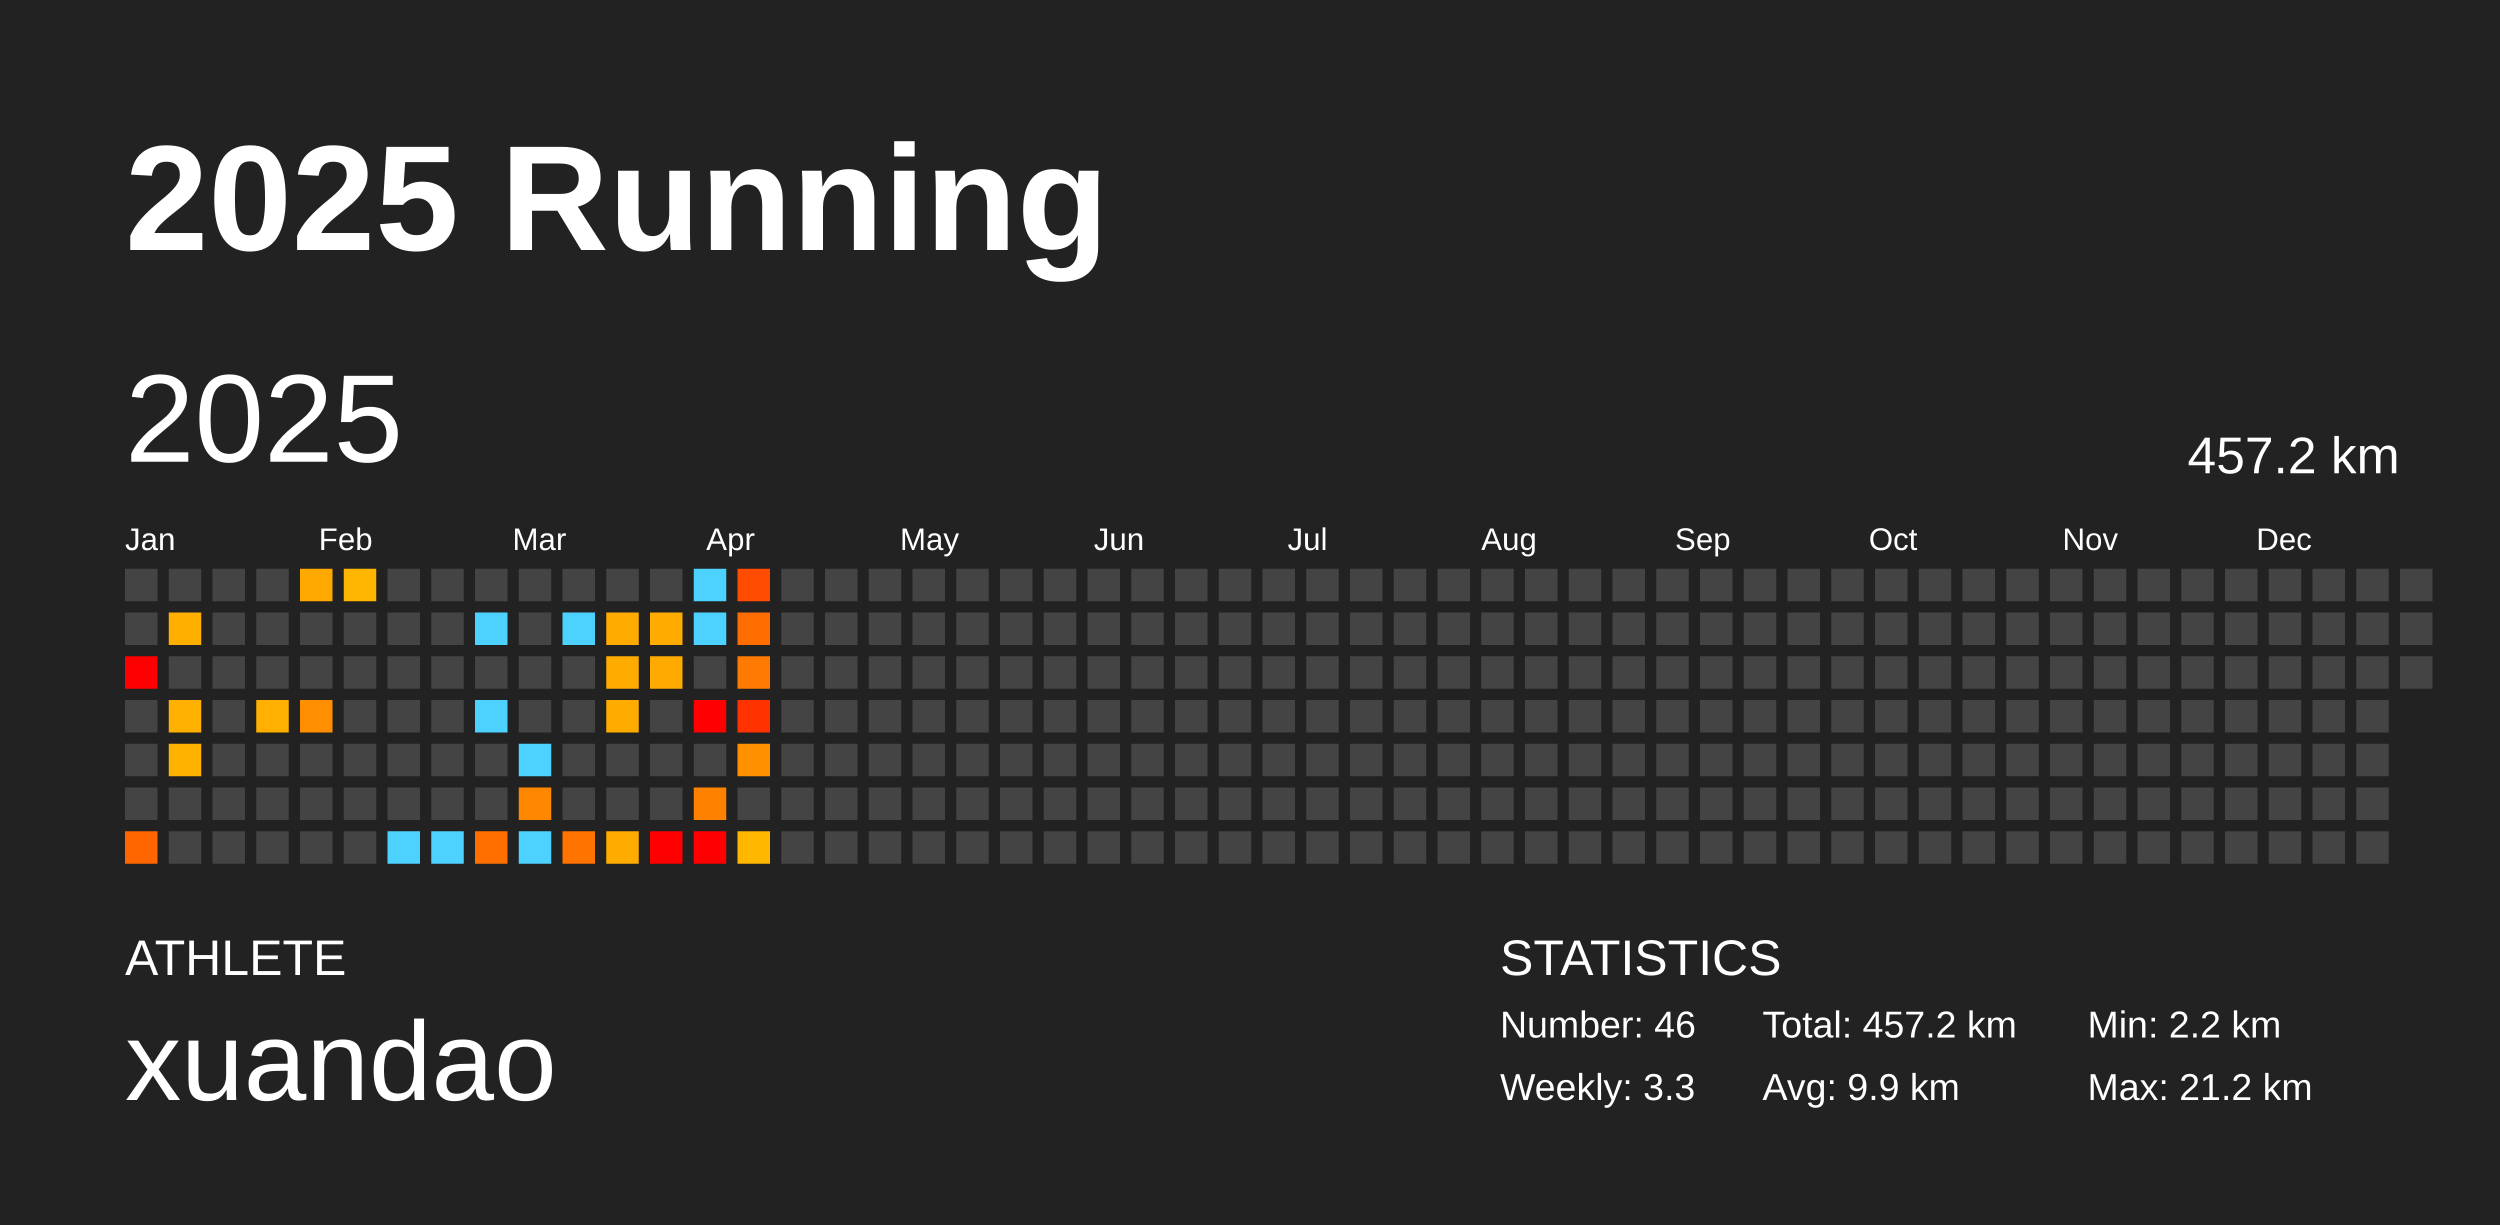
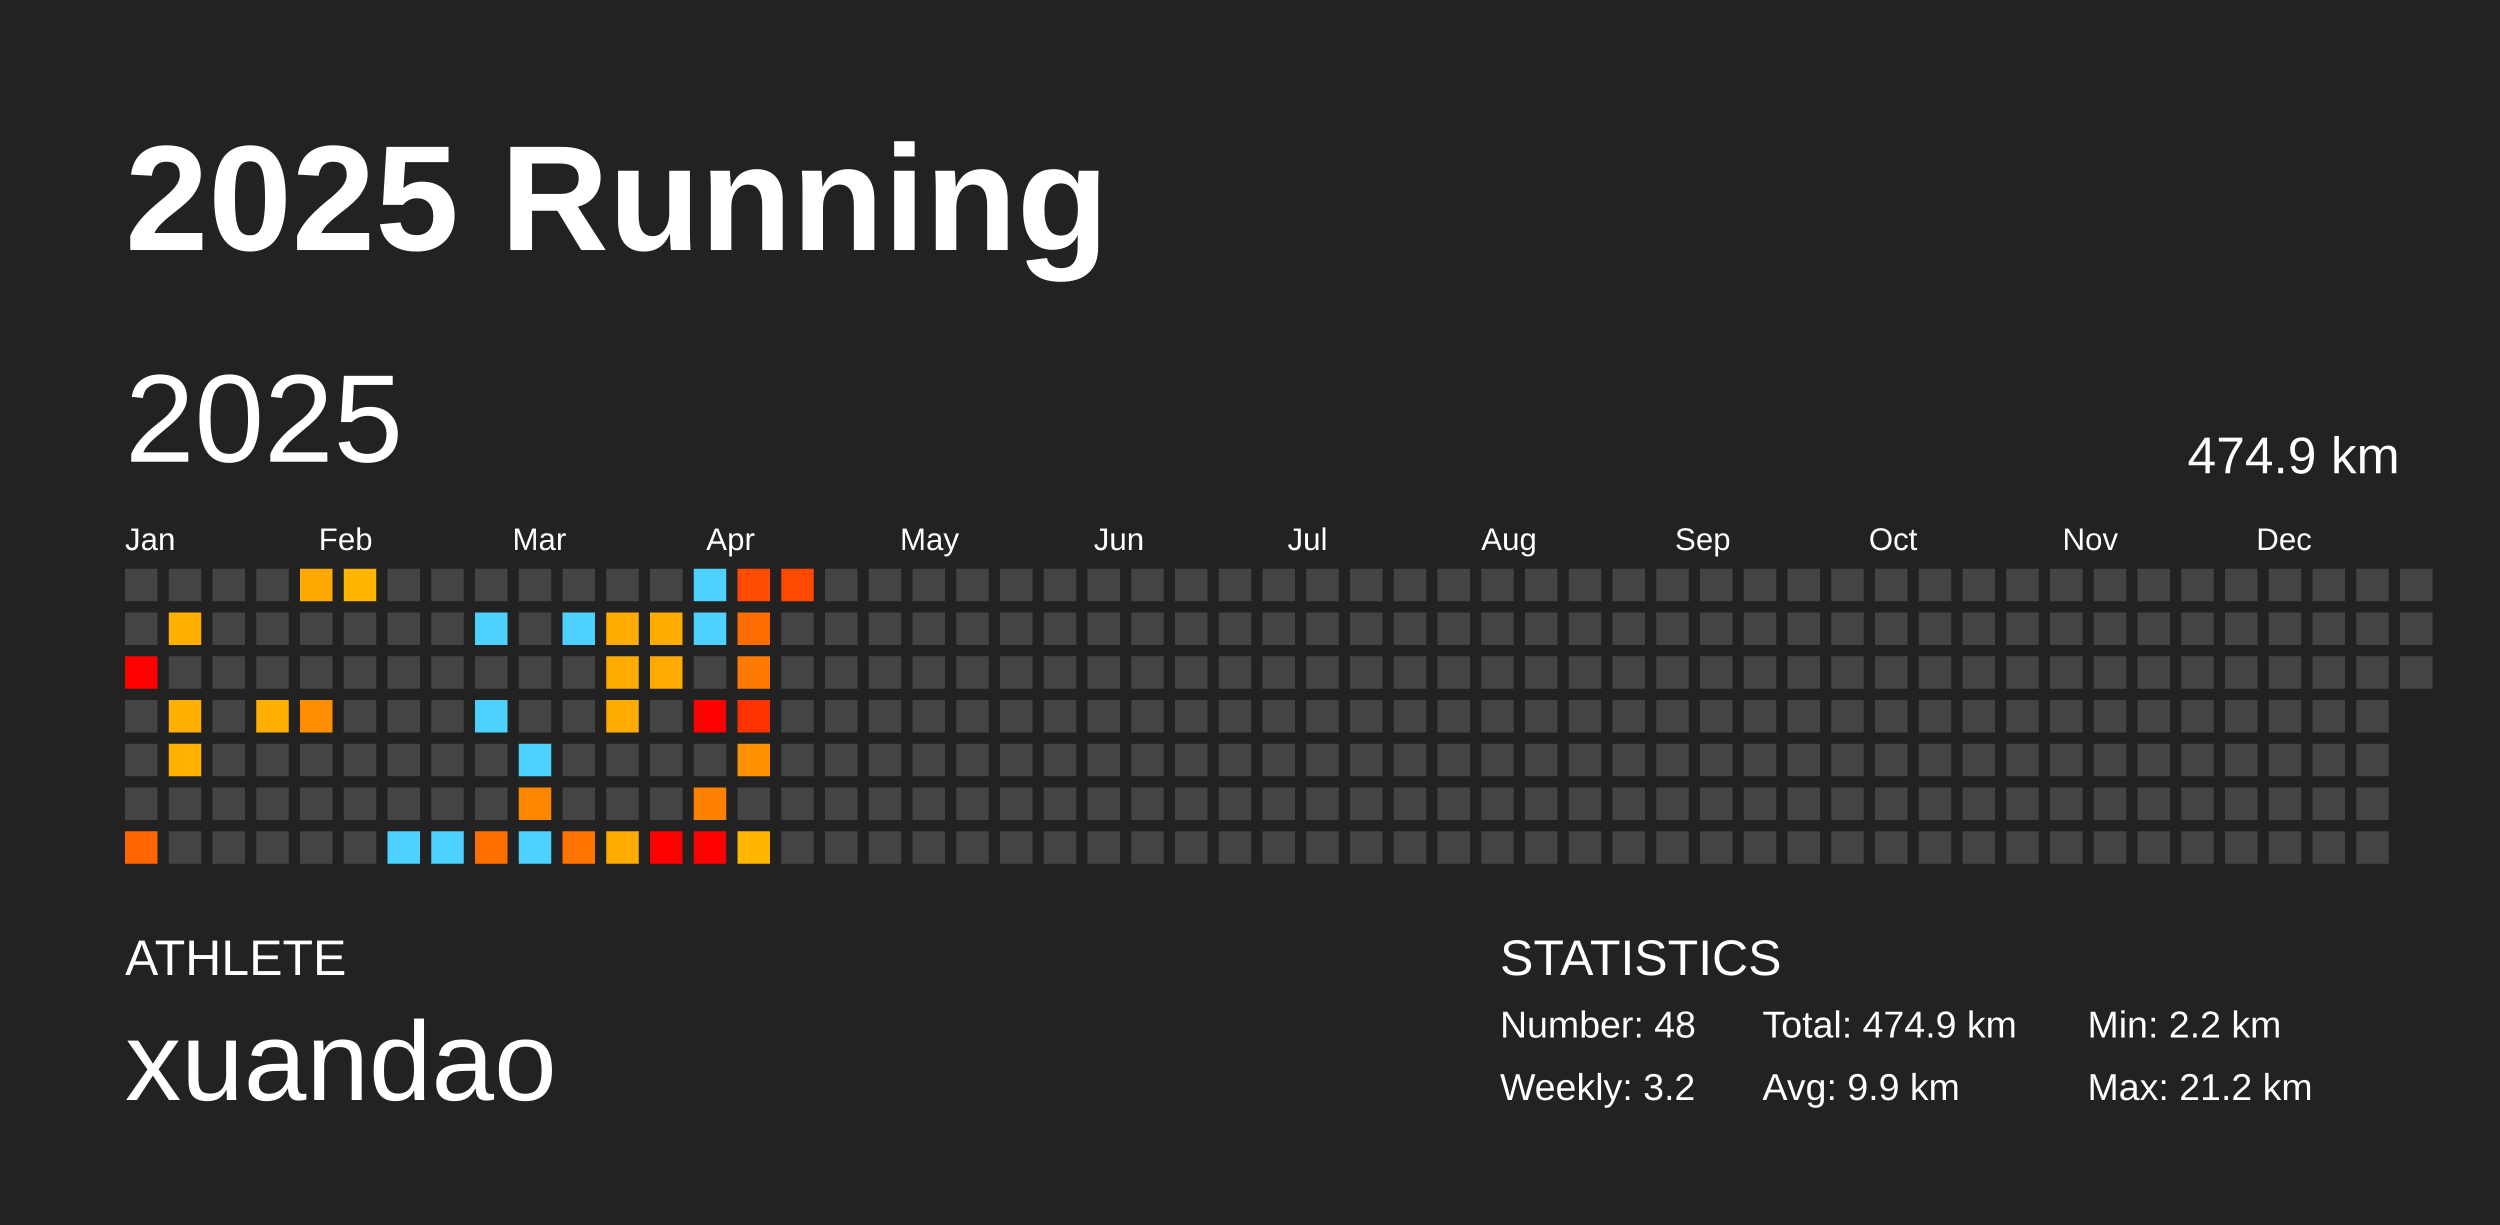
<svg xmlns="http://www.w3.org/2000/svg" baseProfile="full" height="98mm" version="1.1" viewBox="0,0,200,98" width="200mm">
  <defs />
  <rect fill="#222222" height="98" width="200" x="0" y="0" />
  <text fill="#FFFFFF" style="font-size:12px; font-family:Arial; font-weight:bold;" x="10" y="20">2025 Running</text>
  <text fill="#FFFFFF" style="font-size:4px; font-family:Arial" x="10" y="78">ATHLETE</text>
  <text fill="#FFFFFF" style="font-size:9px; font-family:Arial" x="10" y="88">xuandao</text>
  <text fill="#FFFFFF" style="font-size:4px; font-family:Arial" x="120" y="78">STATISTICS</text>
-   <text fill="#FFFFFF" style="font-size:3px; font-family:Arial" x="120" y="83">Number: 46</text>
-   <text fill="#FFFFFF" style="font-size:3px; font-family:Arial" x="120" y="88">Weekly: 3.3</text>
-   <text fill="#FFFFFF" style="font-size:3px; font-family:Arial" x="141" y="83">Total: 457.2 km</text>
+   <text fill="#FFFFFF" style="font-size:3px; font-family:Arial" x="120" y="83">Number: 48</text>
+   <text fill="#FFFFFF" style="font-size:3px; font-family:Arial" x="120" y="88">Weekly: 3.2</text>
+   <text fill="#FFFFFF" style="font-size:3px; font-family:Arial" x="141" y="83">Total: 474.9 km</text>
  <text fill="#FFFFFF" style="font-size:3px; font-family:Arial" x="141" y="88">Avg: 9.9 km</text>
  <text fill="#FFFFFF" style="font-size:3px; font-family:Arial" x="167" y="83">Min: 2.2 km</text>
  <text fill="#FFFFFF" style="font-size:3px; font-family:Arial" x="167" y="88">Max: 21.2 km</text>
  <text dominant-baseline="hanging" fill="#FFFFFF" style="font-size:10.0px; font-family:Arial;" x="10" y="30">2025</text>
-   <text dominant-baseline="hanging" fill="#FFFFFF" style="font-size:4.125px; font-family:Arial;" x="175" y="35">457.2 km</text>
+   <text dominant-baseline="hanging" fill="#FFFFFF" style="font-size:4.125px; font-family:Arial;" x="175" y="35">474.9 km</text>
  <text fill="#FFFFFF" style="font-size:2.5px; font-family:Arial" x="10.0" y="44">Jan</text>
  <text fill="#FFFFFF" style="font-size:2.5px; font-family:Arial" x="25.5" y="44">Feb</text>
  <text fill="#FFFFFF" style="font-size:2.5px; font-family:Arial" x="41.0" y="44">Mar</text>
  <text fill="#FFFFFF" style="font-size:2.5px; font-family:Arial" x="56.5" y="44">Apr</text>
  <text fill="#FFFFFF" style="font-size:2.5px; font-family:Arial" x="72.0" y="44">May</text>
  <text fill="#FFFFFF" style="font-size:2.5px; font-family:Arial" x="87.5" y="44">Jun</text>
  <text fill="#FFFFFF" style="font-size:2.5px; font-family:Arial" x="103.0" y="44">Jul</text>
  <text fill="#FFFFFF" style="font-size:2.5px; font-family:Arial" x="118.5" y="44">Aug</text>
  <text fill="#FFFFFF" style="font-size:2.5px; font-family:Arial" x="134.0" y="44">Sep</text>
  <text fill="#FFFFFF" style="font-size:2.5px; font-family:Arial" x="149.5" y="44">Oct</text>
  <text fill="#FFFFFF" style="font-size:2.5px; font-family:Arial" x="165.0" y="44">Nov</text>
  <text fill="#FFFFFF" style="font-size:2.5px; font-family:Arial" x="180.5" y="44">Dec</text>
  <rect fill="#444444" height="2.6" width="2.6" x="10.0" y="45.5" />
  <rect fill="#444444" height="2.6" width="2.6" x="10.0" y="49.0" />
  <rect fill="red" height="2.6" width="2.6" x="10.0" y="52.5" />
  <rect fill="#444444" height="2.6" width="2.6" x="10.0" y="56.0" />
  <rect fill="#444444" height="2.6" width="2.6" x="10.0" y="59.5" />
  <rect fill="#444444" height="2.6" width="2.6" x="10.0" y="63.0" />
  <rect fill="#ff6600" height="2.6" width="2.6" x="10.0" y="66.5" />
  <rect fill="#444444" height="2.6" width="2.6" x="13.5" y="45.5" />
  <rect fill="#ffaf00" height="2.6" width="2.6" x="13.5" y="49.0" />
  <rect fill="#444444" height="2.6" width="2.6" x="13.5" y="52.5" />
  <rect fill="#ffb000" height="2.6" width="2.6" x="13.5" y="56.0" />
  <rect fill="#ffb200" height="2.6" width="2.6" x="13.5" y="59.5" />
  <rect fill="#444444" height="2.6" width="2.6" x="13.5" y="63.0" />
  <rect fill="#444444" height="2.6" width="2.6" x="13.5" y="66.5" />
  <rect fill="#444444" height="2.6" width="2.6" x="17.0" y="45.5" />
  <rect fill="#444444" height="2.6" width="2.6" x="17.0" y="49.0" />
  <rect fill="#444444" height="2.6" width="2.6" x="17.0" y="52.5" />
  <rect fill="#444444" height="2.6" width="2.6" x="17.0" y="56.0" />
  <rect fill="#444444" height="2.6" width="2.6" x="17.0" y="59.5" />
  <rect fill="#444444" height="2.6" width="2.6" x="17.0" y="63.0" />
  <rect fill="#444444" height="2.6" width="2.6" x="17.0" y="66.5" />
  <rect fill="#444444" height="2.6" width="2.6" x="20.5" y="45.5" />
  <rect fill="#444444" height="2.6" width="2.6" x="20.5" y="49.0" />
  <rect fill="#444444" height="2.6" width="2.6" x="20.5" y="52.5" />
  <rect fill="#ffb000" height="2.6" width="2.6" x="20.5" y="56.0" />
  <rect fill="#444444" height="2.6" width="2.6" x="20.5" y="59.5" />
  <rect fill="#444444" height="2.6" width="2.6" x="20.5" y="63.0" />
  <rect fill="#444444" height="2.6" width="2.6" x="20.5" y="66.5" />
  <rect fill="#ffa800" height="2.6" width="2.6" x="24.0" y="45.5" />
  <rect fill="#444444" height="2.6" width="2.6" x="24.0" y="49.0" />
  <rect fill="#444444" height="2.6" width="2.6" x="24.0" y="52.5" />
  <rect fill="#ff8f00" height="2.6" width="2.6" x="24.0" y="56.0" />
  <rect fill="#444444" height="2.6" width="2.6" x="24.0" y="59.5" />
  <rect fill="#444444" height="2.6" width="2.6" x="24.0" y="63.0" />
  <rect fill="#444444" height="2.6" width="2.6" x="24.0" y="66.5" />
  <rect fill="#ffb600" height="2.6" width="2.6" x="27.5" y="45.5" />
  <rect fill="#444444" height="2.6" width="2.6" x="27.5" y="49.0" />
  <rect fill="#444444" height="2.6" width="2.6" x="27.5" y="52.5" />
  <rect fill="#444444" height="2.6" width="2.6" x="27.5" y="56.0" />
  <rect fill="#444444" height="2.6" width="2.6" x="27.5" y="59.5" />
  <rect fill="#444444" height="2.6" width="2.6" x="27.5" y="63.0" />
  <rect fill="#444444" height="2.6" width="2.6" x="27.5" y="66.5" />
  <rect fill="#444444" height="2.6" width="2.6" x="31.0" y="45.5" />
  <rect fill="#444444" height="2.6" width="2.6" x="31.0" y="49.0" />
  <rect fill="#444444" height="2.6" width="2.6" x="31.0" y="52.5" />
  <rect fill="#444444" height="2.6" width="2.6" x="31.0" y="56.0" />
  <rect fill="#444444" height="2.6" width="2.6" x="31.0" y="59.5" />
  <rect fill="#444444" height="2.6" width="2.6" x="31.0" y="63.0" />
  <rect fill="#4dd2ff" height="2.6" width="2.6" x="31.0" y="66.5" />
  <rect fill="#444444" height="2.6" width="2.6" x="34.5" y="45.5" />
  <rect fill="#444444" height="2.6" width="2.6" x="34.5" y="49.0" />
  <rect fill="#444444" height="2.6" width="2.6" x="34.5" y="52.5" />
  <rect fill="#444444" height="2.6" width="2.6" x="34.5" y="56.0" />
  <rect fill="#444444" height="2.6" width="2.6" x="34.5" y="59.5" />
  <rect fill="#444444" height="2.6" width="2.6" x="34.5" y="63.0" />
  <rect fill="#4dd2ff" height="2.6" width="2.6" x="34.5" y="66.5" />
  <rect fill="#444444" height="2.6" width="2.6" x="38.0" y="45.5" />
  <rect fill="#4dd2ff" height="2.6" width="2.6" x="38.0" y="49.0" />
  <rect fill="#444444" height="2.6" width="2.6" x="38.0" y="52.5" />
  <rect fill="#4dd2ff" height="2.6" width="2.6" x="38.0" y="56.0" />
  <rect fill="#444444" height="2.6" width="2.6" x="38.0" y="59.5" />
  <rect fill="#444444" height="2.6" width="2.6" x="38.0" y="63.0" />
  <rect fill="#ff6f00" height="2.6" width="2.6" x="38.0" y="66.5" />
  <rect fill="#444444" height="2.6" width="2.6" x="41.5" y="45.5" />
  <rect fill="#444444" height="2.6" width="2.6" x="41.5" y="49.0" />
  <rect fill="#444444" height="2.6" width="2.6" x="41.5" y="52.5" />
  <rect fill="#444444" height="2.6" width="2.6" x="41.5" y="56.0" />
  <rect fill="#4dd2ff" height="2.6" width="2.6" x="41.5" y="59.5" />
  <rect fill="#ff8700" height="2.6" width="2.6" x="41.5" y="63.0" />
  <rect fill="#4dd2ff" height="2.6" width="2.6" x="41.5" y="66.5" />
  <rect fill="#444444" height="2.6" width="2.6" x="45.0" y="45.5" />
  <rect fill="#4dd2ff" height="2.6" width="2.6" x="45.0" y="49.0" />
  <rect fill="#444444" height="2.6" width="2.6" x="45.0" y="52.5" />
  <rect fill="#444444" height="2.6" width="2.6" x="45.0" y="56.0" />
  <rect fill="#444444" height="2.6" width="2.6" x="45.0" y="59.5" />
  <rect fill="#444444" height="2.6" width="2.6" x="45.0" y="63.0" />
  <rect fill="#ff7300" height="2.6" width="2.6" x="45.0" y="66.5" />
  <rect fill="#444444" height="2.6" width="2.6" x="48.5" y="45.5" />
  <rect fill="#ffab00" height="2.6" width="2.6" x="48.5" y="49.0" />
  <rect fill="#ffab00" height="2.6" width="2.6" x="48.5" y="52.5" />
  <rect fill="#ffab00" height="2.6" width="2.6" x="48.5" y="56.0" />
  <rect fill="#444444" height="2.6" width="2.6" x="48.5" y="59.5" />
  <rect fill="#444444" height="2.6" width="2.6" x="48.5" y="63.0" />
  <rect fill="#ffab00" height="2.6" width="2.6" x="48.5" y="66.5" />
  <rect fill="#444444" height="2.6" width="2.6" x="52.0" y="45.5" />
  <rect fill="#ffab00" height="2.6" width="2.6" x="52.0" y="49.0" />
  <rect fill="#ffaa00" height="2.6" width="2.6" x="52.0" y="52.5" />
  <rect fill="#444444" height="2.6" width="2.6" x="52.0" y="56.0" />
  <rect fill="#444444" height="2.6" width="2.6" x="52.0" y="59.5" />
  <rect fill="#444444" height="2.6" width="2.6" x="52.0" y="63.0" />
  <rect fill="red" height="2.6" width="2.6" x="52.0" y="66.5" />
  <rect fill="#4dd2ff" height="2.6" width="2.6" x="55.5" y="45.5" />
  <rect fill="#4dd2ff" height="2.6" width="2.6" x="55.5" y="49.0" />
  <rect fill="#444444" height="2.6" width="2.6" x="55.5" y="52.5" />
  <rect fill="red" height="2.6" width="2.6" x="55.5" y="56.0" />
  <rect fill="#444444" height="2.6" width="2.6" x="55.5" y="59.5" />
  <rect fill="#ff8100" height="2.6" width="2.6" x="55.5" y="63.0" />
  <rect fill="red" height="2.6" width="2.6" x="55.5" y="66.5" />
  <rect fill="#ff4c00" height="2.6" width="2.6" x="59.0" y="45.5" />
  <rect fill="#ff6d00" height="2.6" width="2.6" x="59.0" y="49.0" />
  <rect fill="#ff7a00" height="2.6" width="2.6" x="59.0" y="52.5" />
  <rect fill="#ff3200" height="2.6" width="2.6" x="59.0" y="56.0" />
  <rect fill="#ff9100" height="2.6" width="2.6" x="59.0" y="59.5" />
  <rect fill="#444444" height="2.6" width="2.6" x="59.0" y="63.0" />
  <rect fill="#ffb700" height="2.6" width="2.6" x="59.0" y="66.5" />
-   <rect fill="#444444" height="2.6" width="2.6" x="62.5" y="45.5" />
+   <rect fill="#ff4800" height="2.6" width="2.6" x="62.5" y="45.5" />
  <rect fill="#444444" height="2.6" width="2.6" x="62.5" y="49.0" />
  <rect fill="#444444" height="2.6" width="2.6" x="62.5" y="52.5" />
  <rect fill="#444444" height="2.6" width="2.6" x="62.5" y="56.0" />
  <rect fill="#444444" height="2.6" width="2.6" x="62.5" y="59.5" />
  <rect fill="#444444" height="2.6" width="2.6" x="62.5" y="63.0" />
  <rect fill="#444444" height="2.6" width="2.6" x="62.5" y="66.5" />
  <rect fill="#444444" height="2.6" width="2.6" x="66.0" y="45.5" />
  <rect fill="#444444" height="2.6" width="2.6" x="66.0" y="49.0" />
  <rect fill="#444444" height="2.6" width="2.6" x="66.0" y="52.5" />
  <rect fill="#444444" height="2.6" width="2.6" x="66.0" y="56.0" />
  <rect fill="#444444" height="2.6" width="2.6" x="66.0" y="59.5" />
  <rect fill="#444444" height="2.6" width="2.6" x="66.0" y="63.0" />
  <rect fill="#444444" height="2.6" width="2.6" x="66.0" y="66.5" />
  <rect fill="#444444" height="2.6" width="2.6" x="69.5" y="45.5" />
  <rect fill="#444444" height="2.6" width="2.6" x="69.5" y="49.0" />
  <rect fill="#444444" height="2.6" width="2.6" x="69.5" y="52.5" />
  <rect fill="#444444" height="2.6" width="2.6" x="69.5" y="56.0" />
  <rect fill="#444444" height="2.6" width="2.6" x="69.5" y="59.5" />
  <rect fill="#444444" height="2.6" width="2.6" x="69.5" y="63.0" />
  <rect fill="#444444" height="2.6" width="2.6" x="69.5" y="66.5" />
  <rect fill="#444444" height="2.6" width="2.6" x="73.0" y="45.5" />
  <rect fill="#444444" height="2.6" width="2.6" x="73.0" y="49.0" />
  <rect fill="#444444" height="2.6" width="2.6" x="73.0" y="52.5" />
  <rect fill="#444444" height="2.6" width="2.6" x="73.0" y="56.0" />
  <rect fill="#444444" height="2.6" width="2.6" x="73.0" y="59.5" />
  <rect fill="#444444" height="2.6" width="2.6" x="73.0" y="63.0" />
  <rect fill="#444444" height="2.6" width="2.6" x="73.0" y="66.5" />
  <rect fill="#444444" height="2.6" width="2.6" x="76.5" y="45.5" />
  <rect fill="#444444" height="2.6" width="2.6" x="76.5" y="49.0" />
  <rect fill="#444444" height="2.6" width="2.6" x="76.5" y="52.5" />
  <rect fill="#444444" height="2.6" width="2.6" x="76.5" y="56.0" />
  <rect fill="#444444" height="2.6" width="2.6" x="76.5" y="59.5" />
  <rect fill="#444444" height="2.6" width="2.6" x="76.5" y="63.0" />
  <rect fill="#444444" height="2.6" width="2.6" x="76.5" y="66.5" />
  <rect fill="#444444" height="2.6" width="2.6" x="80.0" y="45.5" />
  <rect fill="#444444" height="2.6" width="2.6" x="80.0" y="49.0" />
  <rect fill="#444444" height="2.6" width="2.6" x="80.0" y="52.5" />
  <rect fill="#444444" height="2.6" width="2.6" x="80.0" y="56.0" />
  <rect fill="#444444" height="2.6" width="2.6" x="80.0" y="59.5" />
  <rect fill="#444444" height="2.6" width="2.6" x="80.0" y="63.0" />
  <rect fill="#444444" height="2.6" width="2.6" x="80.0" y="66.5" />
  <rect fill="#444444" height="2.6" width="2.6" x="83.5" y="45.5" />
  <rect fill="#444444" height="2.6" width="2.6" x="83.5" y="49.0" />
  <rect fill="#444444" height="2.6" width="2.6" x="83.5" y="52.5" />
  <rect fill="#444444" height="2.6" width="2.6" x="83.5" y="56.0" />
  <rect fill="#444444" height="2.6" width="2.6" x="83.5" y="59.5" />
  <rect fill="#444444" height="2.6" width="2.6" x="83.5" y="63.0" />
  <rect fill="#444444" height="2.6" width="2.6" x="83.5" y="66.5" />
  <rect fill="#444444" height="2.6" width="2.6" x="87.0" y="45.5" />
  <rect fill="#444444" height="2.6" width="2.6" x="87.0" y="49.0" />
  <rect fill="#444444" height="2.6" width="2.6" x="87.0" y="52.5" />
  <rect fill="#444444" height="2.6" width="2.6" x="87.0" y="56.0" />
  <rect fill="#444444" height="2.6" width="2.6" x="87.0" y="59.5" />
  <rect fill="#444444" height="2.6" width="2.6" x="87.0" y="63.0" />
  <rect fill="#444444" height="2.6" width="2.6" x="87.0" y="66.5" />
  <rect fill="#444444" height="2.6" width="2.6" x="90.5" y="45.5" />
  <rect fill="#444444" height="2.6" width="2.6" x="90.5" y="49.0" />
  <rect fill="#444444" height="2.6" width="2.6" x="90.5" y="52.5" />
  <rect fill="#444444" height="2.6" width="2.6" x="90.5" y="56.0" />
  <rect fill="#444444" height="2.6" width="2.6" x="90.5" y="59.5" />
  <rect fill="#444444" height="2.6" width="2.6" x="90.5" y="63.0" />
  <rect fill="#444444" height="2.6" width="2.6" x="90.5" y="66.5" />
  <rect fill="#444444" height="2.6" width="2.6" x="94.0" y="45.5" />
  <rect fill="#444444" height="2.6" width="2.6" x="94.0" y="49.0" />
  <rect fill="#444444" height="2.6" width="2.6" x="94.0" y="52.5" />
  <rect fill="#444444" height="2.6" width="2.6" x="94.0" y="56.0" />
  <rect fill="#444444" height="2.6" width="2.6" x="94.0" y="59.5" />
  <rect fill="#444444" height="2.6" width="2.6" x="94.0" y="63.0" />
  <rect fill="#444444" height="2.6" width="2.6" x="94.0" y="66.5" />
  <rect fill="#444444" height="2.6" width="2.6" x="97.5" y="45.5" />
  <rect fill="#444444" height="2.6" width="2.6" x="97.5" y="49.0" />
  <rect fill="#444444" height="2.6" width="2.6" x="97.5" y="52.5" />
  <rect fill="#444444" height="2.6" width="2.6" x="97.5" y="56.0" />
  <rect fill="#444444" height="2.6" width="2.6" x="97.5" y="59.5" />
  <rect fill="#444444" height="2.6" width="2.6" x="97.5" y="63.0" />
  <rect fill="#444444" height="2.6" width="2.6" x="97.5" y="66.5" />
  <rect fill="#444444" height="2.6" width="2.6" x="101.0" y="45.5" />
  <rect fill="#444444" height="2.6" width="2.6" x="101.0" y="49.0" />
  <rect fill="#444444" height="2.6" width="2.6" x="101.0" y="52.5" />
  <rect fill="#444444" height="2.6" width="2.6" x="101.0" y="56.0" />
  <rect fill="#444444" height="2.6" width="2.6" x="101.0" y="59.5" />
  <rect fill="#444444" height="2.6" width="2.6" x="101.0" y="63.0" />
  <rect fill="#444444" height="2.6" width="2.6" x="101.0" y="66.5" />
  <rect fill="#444444" height="2.6" width="2.6" x="104.5" y="45.5" />
  <rect fill="#444444" height="2.6" width="2.6" x="104.5" y="49.0" />
  <rect fill="#444444" height="2.6" width="2.6" x="104.5" y="52.5" />
  <rect fill="#444444" height="2.6" width="2.6" x="104.5" y="56.0" />
  <rect fill="#444444" height="2.6" width="2.6" x="104.5" y="59.5" />
  <rect fill="#444444" height="2.6" width="2.6" x="104.5" y="63.0" />
  <rect fill="#444444" height="2.6" width="2.6" x="104.5" y="66.5" />
  <rect fill="#444444" height="2.6" width="2.6" x="108.0" y="45.5" />
  <rect fill="#444444" height="2.6" width="2.6" x="108.0" y="49.0" />
  <rect fill="#444444" height="2.6" width="2.6" x="108.0" y="52.5" />
  <rect fill="#444444" height="2.6" width="2.6" x="108.0" y="56.0" />
  <rect fill="#444444" height="2.6" width="2.6" x="108.0" y="59.5" />
  <rect fill="#444444" height="2.6" width="2.6" x="108.0" y="63.0" />
  <rect fill="#444444" height="2.6" width="2.6" x="108.0" y="66.5" />
  <rect fill="#444444" height="2.6" width="2.6" x="111.5" y="45.5" />
  <rect fill="#444444" height="2.6" width="2.6" x="111.5" y="49.0" />
  <rect fill="#444444" height="2.6" width="2.6" x="111.5" y="52.5" />
  <rect fill="#444444" height="2.6" width="2.6" x="111.5" y="56.0" />
  <rect fill="#444444" height="2.6" width="2.6" x="111.5" y="59.5" />
  <rect fill="#444444" height="2.6" width="2.6" x="111.5" y="63.0" />
  <rect fill="#444444" height="2.6" width="2.6" x="111.5" y="66.5" />
  <rect fill="#444444" height="2.6" width="2.6" x="115.0" y="45.5" />
  <rect fill="#444444" height="2.6" width="2.6" x="115.0" y="49.0" />
  <rect fill="#444444" height="2.6" width="2.6" x="115.0" y="52.5" />
  <rect fill="#444444" height="2.6" width="2.6" x="115.0" y="56.0" />
  <rect fill="#444444" height="2.6" width="2.6" x="115.0" y="59.5" />
  <rect fill="#444444" height="2.6" width="2.6" x="115.0" y="63.0" />
  <rect fill="#444444" height="2.6" width="2.6" x="115.0" y="66.5" />
  <rect fill="#444444" height="2.6" width="2.6" x="118.5" y="45.5" />
  <rect fill="#444444" height="2.6" width="2.6" x="118.5" y="49.0" />
  <rect fill="#444444" height="2.6" width="2.6" x="118.5" y="52.5" />
  <rect fill="#444444" height="2.6" width="2.6" x="118.5" y="56.0" />
  <rect fill="#444444" height="2.6" width="2.6" x="118.5" y="59.5" />
  <rect fill="#444444" height="2.6" width="2.6" x="118.5" y="63.0" />
  <rect fill="#444444" height="2.6" width="2.6" x="118.5" y="66.5" />
  <rect fill="#444444" height="2.6" width="2.6" x="122.0" y="45.5" />
  <rect fill="#444444" height="2.6" width="2.6" x="122.0" y="49.0" />
  <rect fill="#444444" height="2.6" width="2.6" x="122.0" y="52.5" />
  <rect fill="#444444" height="2.6" width="2.6" x="122.0" y="56.0" />
  <rect fill="#444444" height="2.6" width="2.6" x="122.0" y="59.5" />
  <rect fill="#444444" height="2.6" width="2.6" x="122.0" y="63.0" />
  <rect fill="#444444" height="2.6" width="2.6" x="122.0" y="66.5" />
  <rect fill="#444444" height="2.6" width="2.6" x="125.5" y="45.5" />
  <rect fill="#444444" height="2.6" width="2.6" x="125.5" y="49.0" />
  <rect fill="#444444" height="2.6" width="2.6" x="125.5" y="52.5" />
  <rect fill="#444444" height="2.6" width="2.6" x="125.5" y="56.0" />
  <rect fill="#444444" height="2.6" width="2.6" x="125.5" y="59.5" />
  <rect fill="#444444" height="2.6" width="2.6" x="125.5" y="63.0" />
  <rect fill="#444444" height="2.6" width="2.6" x="125.5" y="66.5" />
  <rect fill="#444444" height="2.6" width="2.6" x="129.0" y="45.5" />
  <rect fill="#444444" height="2.6" width="2.6" x="129.0" y="49.0" />
  <rect fill="#444444" height="2.6" width="2.6" x="129.0" y="52.5" />
  <rect fill="#444444" height="2.6" width="2.6" x="129.0" y="56.0" />
  <rect fill="#444444" height="2.6" width="2.6" x="129.0" y="59.5" />
  <rect fill="#444444" height="2.6" width="2.6" x="129.0" y="63.0" />
  <rect fill="#444444" height="2.6" width="2.6" x="129.0" y="66.5" />
  <rect fill="#444444" height="2.6" width="2.6" x="132.5" y="45.5" />
  <rect fill="#444444" height="2.6" width="2.6" x="132.5" y="49.0" />
  <rect fill="#444444" height="2.6" width="2.6" x="132.5" y="52.5" />
  <rect fill="#444444" height="2.6" width="2.6" x="132.5" y="56.0" />
  <rect fill="#444444" height="2.6" width="2.6" x="132.5" y="59.5" />
  <rect fill="#444444" height="2.6" width="2.6" x="132.5" y="63.0" />
  <rect fill="#444444" height="2.6" width="2.6" x="132.5" y="66.5" />
  <rect fill="#444444" height="2.6" width="2.6" x="136.0" y="45.5" />
  <rect fill="#444444" height="2.6" width="2.6" x="136.0" y="49.0" />
  <rect fill="#444444" height="2.6" width="2.6" x="136.0" y="52.5" />
  <rect fill="#444444" height="2.6" width="2.6" x="136.0" y="56.0" />
  <rect fill="#444444" height="2.6" width="2.6" x="136.0" y="59.5" />
  <rect fill="#444444" height="2.6" width="2.6" x="136.0" y="63.0" />
  <rect fill="#444444" height="2.6" width="2.6" x="136.0" y="66.5" />
  <rect fill="#444444" height="2.6" width="2.6" x="139.5" y="45.5" />
  <rect fill="#444444" height="2.6" width="2.6" x="139.5" y="49.0" />
  <rect fill="#444444" height="2.6" width="2.6" x="139.5" y="52.5" />
  <rect fill="#444444" height="2.6" width="2.6" x="139.5" y="56.0" />
  <rect fill="#444444" height="2.6" width="2.6" x="139.5" y="59.5" />
  <rect fill="#444444" height="2.6" width="2.6" x="139.5" y="63.0" />
  <rect fill="#444444" height="2.6" width="2.6" x="139.5" y="66.5" />
  <rect fill="#444444" height="2.6" width="2.6" x="143.0" y="45.5" />
  <rect fill="#444444" height="2.6" width="2.6" x="143.0" y="49.0" />
  <rect fill="#444444" height="2.6" width="2.6" x="143.0" y="52.5" />
  <rect fill="#444444" height="2.6" width="2.6" x="143.0" y="56.0" />
  <rect fill="#444444" height="2.6" width="2.6" x="143.0" y="59.5" />
  <rect fill="#444444" height="2.6" width="2.6" x="143.0" y="63.0" />
  <rect fill="#444444" height="2.6" width="2.6" x="143.0" y="66.5" />
  <rect fill="#444444" height="2.6" width="2.6" x="146.5" y="45.5" />
  <rect fill="#444444" height="2.6" width="2.6" x="146.5" y="49.0" />
  <rect fill="#444444" height="2.6" width="2.6" x="146.5" y="52.5" />
  <rect fill="#444444" height="2.6" width="2.6" x="146.5" y="56.0" />
  <rect fill="#444444" height="2.6" width="2.6" x="146.5" y="59.5" />
  <rect fill="#444444" height="2.6" width="2.6" x="146.5" y="63.0" />
  <rect fill="#444444" height="2.6" width="2.6" x="146.5" y="66.5" />
  <rect fill="#444444" height="2.6" width="2.6" x="150.0" y="45.5" />
  <rect fill="#444444" height="2.6" width="2.6" x="150.0" y="49.0" />
  <rect fill="#444444" height="2.6" width="2.6" x="150.0" y="52.5" />
  <rect fill="#444444" height="2.6" width="2.6" x="150.0" y="56.0" />
  <rect fill="#444444" height="2.6" width="2.6" x="150.0" y="59.5" />
  <rect fill="#444444" height="2.6" width="2.6" x="150.0" y="63.0" />
  <rect fill="#444444" height="2.6" width="2.6" x="150.0" y="66.5" />
  <rect fill="#444444" height="2.6" width="2.6" x="153.5" y="45.5" />
  <rect fill="#444444" height="2.6" width="2.6" x="153.5" y="49.0" />
  <rect fill="#444444" height="2.6" width="2.6" x="153.5" y="52.5" />
  <rect fill="#444444" height="2.6" width="2.6" x="153.5" y="56.0" />
  <rect fill="#444444" height="2.6" width="2.6" x="153.5" y="59.5" />
  <rect fill="#444444" height="2.6" width="2.6" x="153.5" y="63.0" />
  <rect fill="#444444" height="2.6" width="2.6" x="153.5" y="66.5" />
  <rect fill="#444444" height="2.6" width="2.6" x="157.0" y="45.5" />
  <rect fill="#444444" height="2.6" width="2.6" x="157.0" y="49.0" />
  <rect fill="#444444" height="2.6" width="2.6" x="157.0" y="52.5" />
  <rect fill="#444444" height="2.6" width="2.6" x="157.0" y="56.0" />
  <rect fill="#444444" height="2.6" width="2.6" x="157.0" y="59.5" />
  <rect fill="#444444" height="2.6" width="2.6" x="157.0" y="63.0" />
  <rect fill="#444444" height="2.6" width="2.6" x="157.0" y="66.5" />
  <rect fill="#444444" height="2.6" width="2.6" x="160.5" y="45.5" />
  <rect fill="#444444" height="2.6" width="2.6" x="160.5" y="49.0" />
  <rect fill="#444444" height="2.6" width="2.6" x="160.5" y="52.5" />
  <rect fill="#444444" height="2.6" width="2.6" x="160.5" y="56.0" />
  <rect fill="#444444" height="2.6" width="2.6" x="160.5" y="59.5" />
  <rect fill="#444444" height="2.6" width="2.6" x="160.5" y="63.0" />
  <rect fill="#444444" height="2.6" width="2.6" x="160.5" y="66.5" />
  <rect fill="#444444" height="2.6" width="2.6" x="164.0" y="45.5" />
  <rect fill="#444444" height="2.6" width="2.6" x="164.0" y="49.0" />
  <rect fill="#444444" height="2.6" width="2.6" x="164.0" y="52.5" />
  <rect fill="#444444" height="2.6" width="2.6" x="164.0" y="56.0" />
  <rect fill="#444444" height="2.6" width="2.6" x="164.0" y="59.5" />
  <rect fill="#444444" height="2.6" width="2.6" x="164.0" y="63.0" />
  <rect fill="#444444" height="2.6" width="2.6" x="164.0" y="66.5" />
  <rect fill="#444444" height="2.6" width="2.6" x="167.5" y="45.5" />
  <rect fill="#444444" height="2.6" width="2.6" x="167.5" y="49.0" />
  <rect fill="#444444" height="2.6" width="2.6" x="167.5" y="52.5" />
  <rect fill="#444444" height="2.6" width="2.6" x="167.5" y="56.0" />
  <rect fill="#444444" height="2.6" width="2.6" x="167.5" y="59.5" />
  <rect fill="#444444" height="2.6" width="2.6" x="167.5" y="63.0" />
  <rect fill="#444444" height="2.6" width="2.6" x="167.5" y="66.5" />
  <rect fill="#444444" height="2.6" width="2.6" x="171.0" y="45.5" />
  <rect fill="#444444" height="2.6" width="2.6" x="171.0" y="49.0" />
  <rect fill="#444444" height="2.6" width="2.6" x="171.0" y="52.5" />
  <rect fill="#444444" height="2.6" width="2.6" x="171.0" y="56.0" />
  <rect fill="#444444" height="2.6" width="2.6" x="171.0" y="59.5" />
  <rect fill="#444444" height="2.6" width="2.6" x="171.0" y="63.0" />
  <rect fill="#444444" height="2.6" width="2.6" x="171.0" y="66.5" />
  <rect fill="#444444" height="2.6" width="2.6" x="174.5" y="45.5" />
  <rect fill="#444444" height="2.6" width="2.6" x="174.5" y="49.0" />
  <rect fill="#444444" height="2.6" width="2.6" x="174.5" y="52.5" />
  <rect fill="#444444" height="2.6" width="2.6" x="174.5" y="56.0" />
  <rect fill="#444444" height="2.6" width="2.6" x="174.5" y="59.5" />
  <rect fill="#444444" height="2.6" width="2.6" x="174.5" y="63.0" />
  <rect fill="#444444" height="2.6" width="2.6" x="174.5" y="66.5" />
  <rect fill="#444444" height="2.6" width="2.6" x="178.0" y="45.5" />
  <rect fill="#444444" height="2.6" width="2.6" x="178.0" y="49.0" />
  <rect fill="#444444" height="2.6" width="2.6" x="178.0" y="52.5" />
  <rect fill="#444444" height="2.6" width="2.6" x="178.0" y="56.0" />
  <rect fill="#444444" height="2.6" width="2.6" x="178.0" y="59.5" />
  <rect fill="#444444" height="2.6" width="2.6" x="178.0" y="63.0" />
  <rect fill="#444444" height="2.6" width="2.6" x="178.0" y="66.5" />
  <rect fill="#444444" height="2.6" width="2.6" x="181.5" y="45.5" />
  <rect fill="#444444" height="2.6" width="2.6" x="181.5" y="49.0" />
  <rect fill="#444444" height="2.6" width="2.6" x="181.5" y="52.5" />
  <rect fill="#444444" height="2.6" width="2.6" x="181.5" y="56.0" />
  <rect fill="#444444" height="2.6" width="2.6" x="181.5" y="59.5" />
  <rect fill="#444444" height="2.6" width="2.6" x="181.5" y="63.0" />
  <rect fill="#444444" height="2.6" width="2.6" x="181.5" y="66.5" />
  <rect fill="#444444" height="2.6" width="2.6" x="185.0" y="45.5" />
  <rect fill="#444444" height="2.6" width="2.6" x="185.0" y="49.0" />
  <rect fill="#444444" height="2.6" width="2.6" x="185.0" y="52.5" />
  <rect fill="#444444" height="2.6" width="2.6" x="185.0" y="56.0" />
  <rect fill="#444444" height="2.6" width="2.6" x="185.0" y="59.5" />
  <rect fill="#444444" height="2.6" width="2.6" x="185.0" y="63.0" />
  <rect fill="#444444" height="2.6" width="2.6" x="185.0" y="66.5" />
  <rect fill="#444444" height="2.6" width="2.6" x="188.5" y="45.5" />
  <rect fill="#444444" height="2.6" width="2.6" x="188.5" y="49.0" />
  <rect fill="#444444" height="2.6" width="2.6" x="188.5" y="52.5" />
  <rect fill="#444444" height="2.6" width="2.6" x="188.5" y="56.0" />
  <rect fill="#444444" height="2.6" width="2.6" x="188.5" y="59.5" />
  <rect fill="#444444" height="2.6" width="2.6" x="188.5" y="63.0" />
  <rect fill="#444444" height="2.6" width="2.6" x="188.5" y="66.5" />
  <rect fill="#444444" height="2.6" width="2.6" x="192.0" y="45.5" />
  <rect fill="#444444" height="2.6" width="2.6" x="192.0" y="49.0" />
  <rect fill="#444444" height="2.6" width="2.6" x="192.0" y="52.5" />
</svg>
